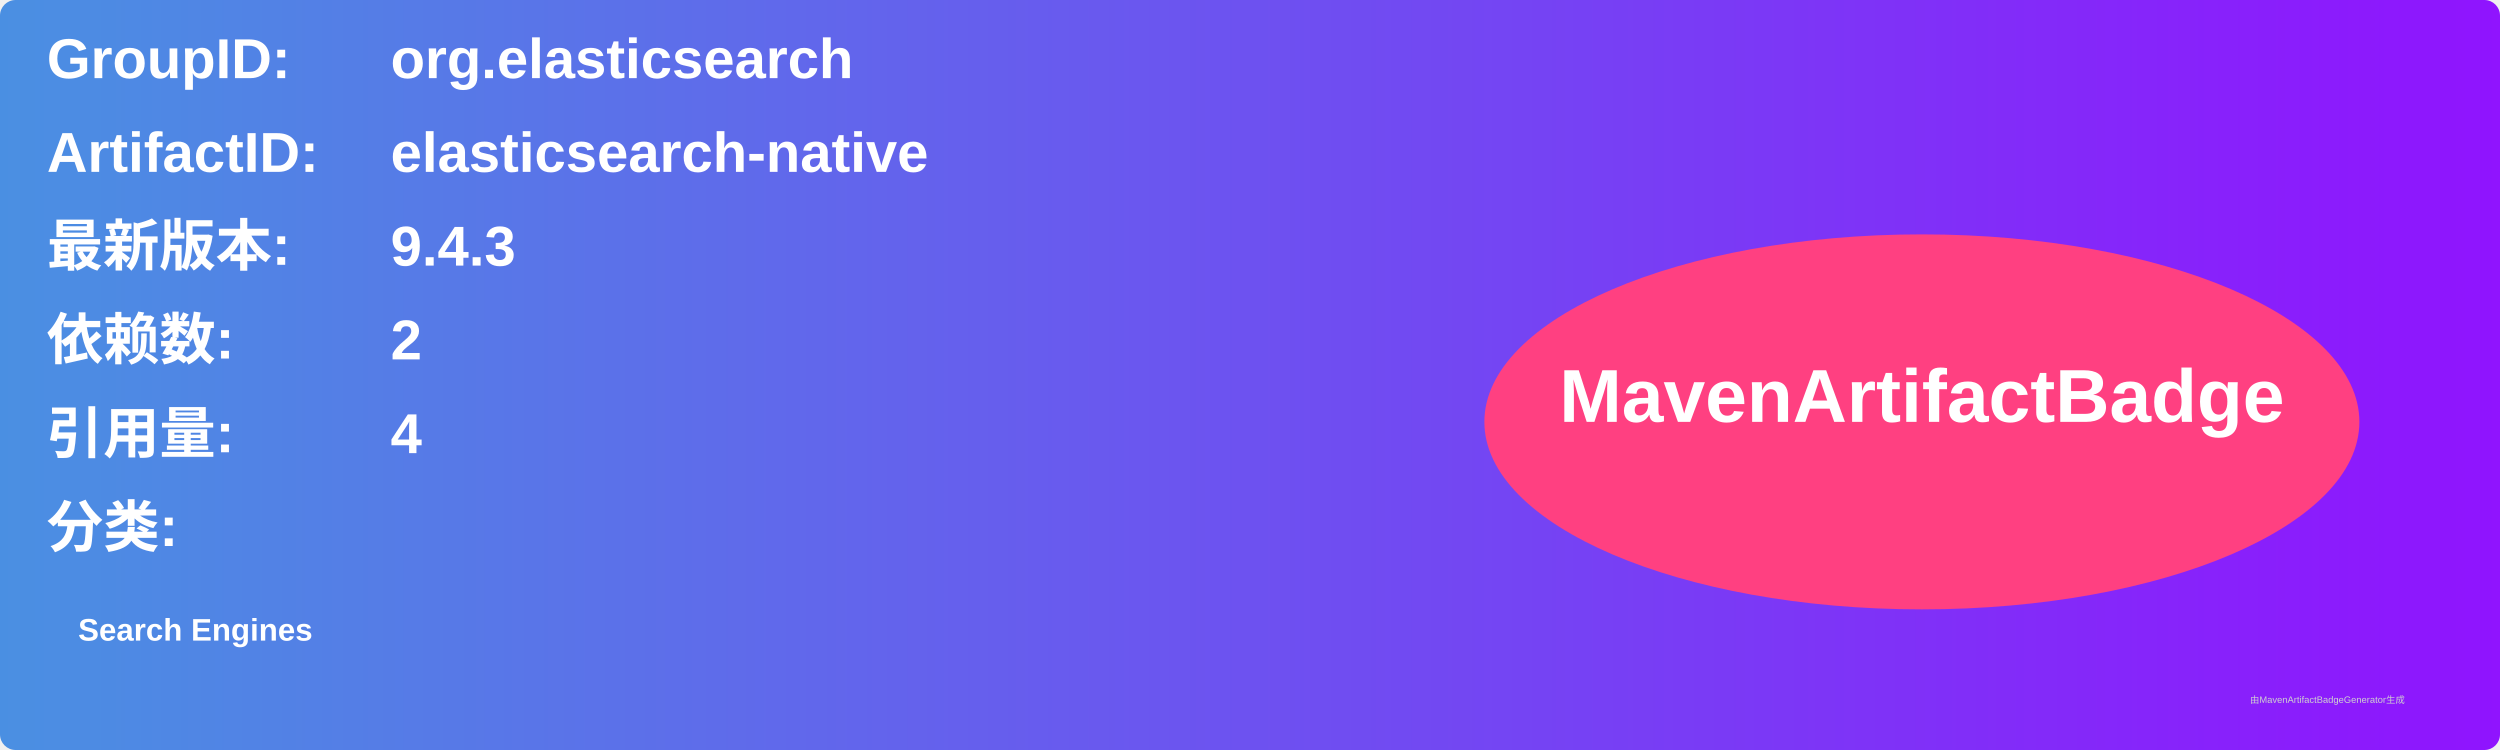
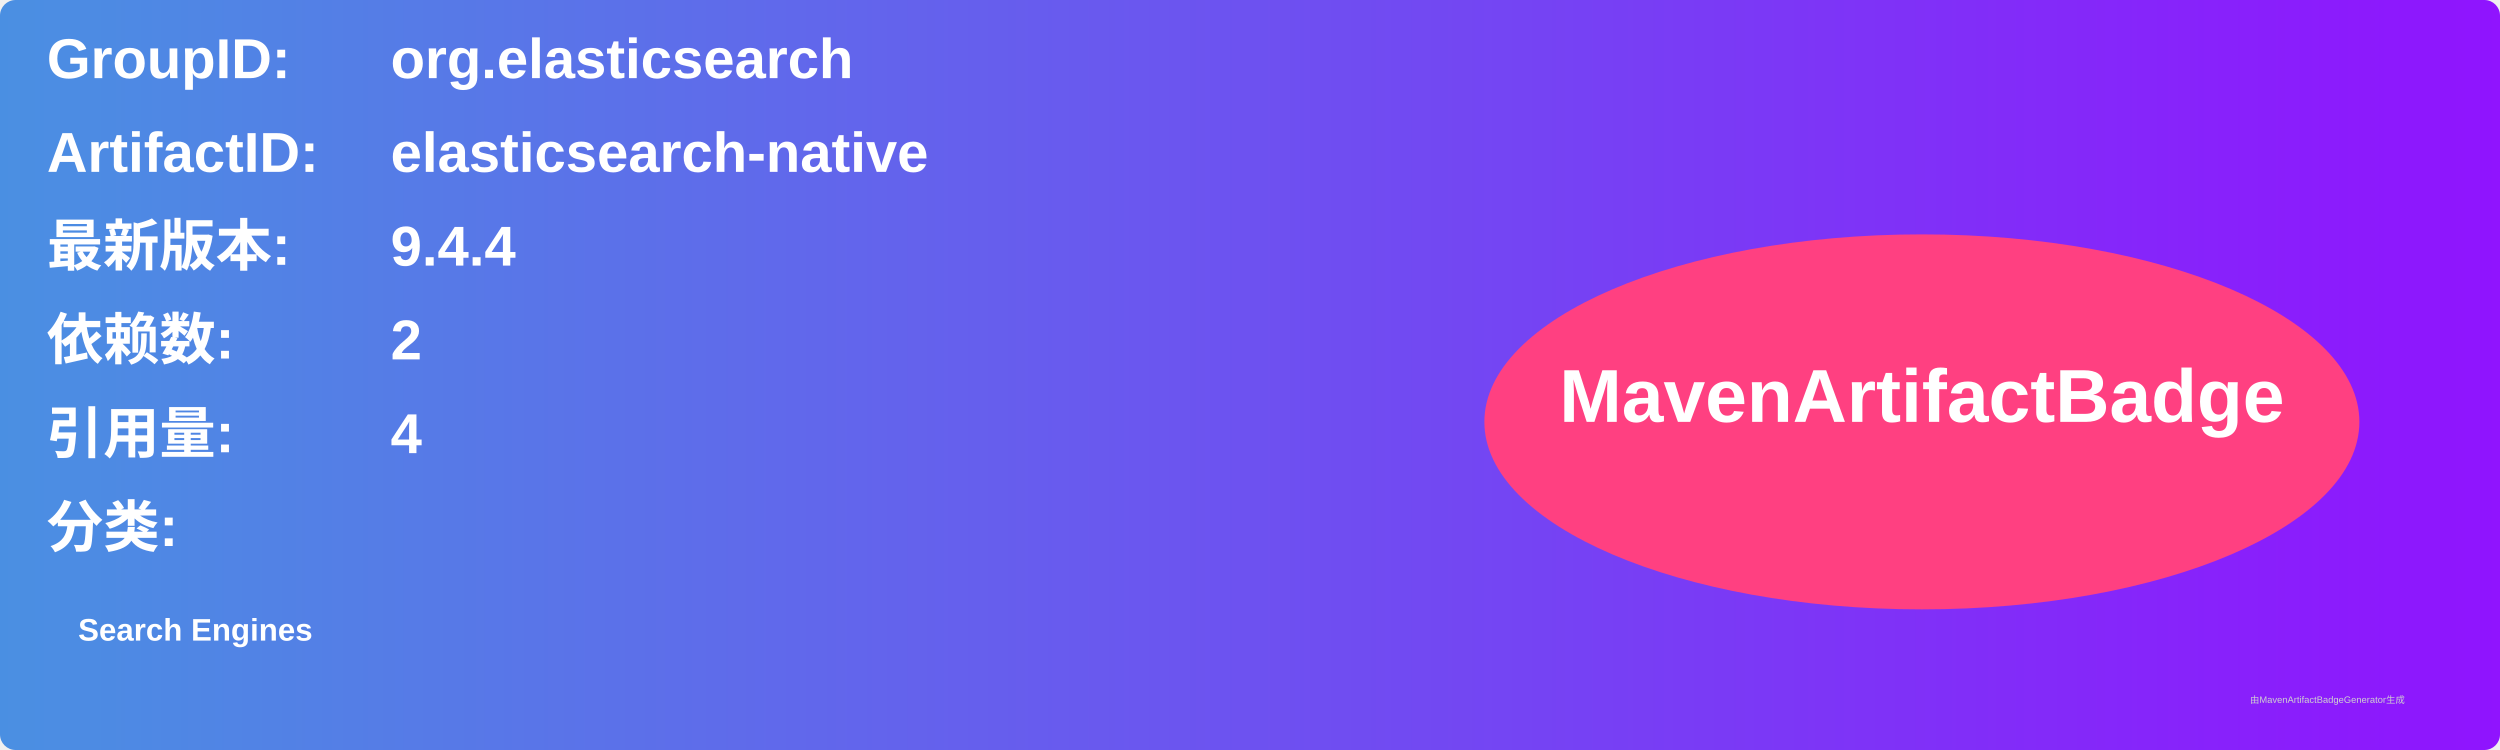
<svg xmlns="http://www.w3.org/2000/svg" width="800" height="240" viewBox="0 0 800 240">
  <linearGradient id="grad" x1="0%" y1="0%" x2="100%" y2="0%">
    <stop offset="0%" stop-color="#4a90e2" />
    <stop offset="100%" stop-color="#9013fe" />
  </linearGradient>
  <rect width="100%" height="100%" rx="5" ry="5" fill="url(#grad)" />
  <g transform="translate(15, 15)">
    <text x="0" y="10" font-family="Arial" font-size="18" fill="white" font-weight="bold" width="260">GroupID:</text>
    <text x="110" y="10" font-family="Arial" font-size="18" fill="white" font-weight="bold" width="460">org.elasticsearch</text>
    <text x="0" y="40" font-family="Arial" font-size="18" fill="white" font-weight="bold" width="260">ArtifactID:</text>
    <text x="110" y="40" font-family="Arial" font-size="18" fill="white" font-weight="bold" width="460">elasticsearch-native</text>
    <text x="0" y="70" font-family="Arial" font-size="18" fill="white" font-weight="bold">最新版本:</text>
    <text x="110" y="70" font-family="Arial" font-size="18" fill="white" font-weight="bold">
-       <tspan font-weight="bold">9.4.3</tspan>
+       <tspan font-weight="bold">9.4.4</tspan>
    </text>
    <text x="0" y="100" font-family="Arial" font-size="18" fill="white" font-weight="bold">依赖数: </text>
    <text x="110" y="100" font-family="Arial" font-size="18" fill="white">
      <tspan font-weight="bold">2</tspan>
    </text>
    <text x="0" y="130" font-family="Arial" font-size="18" fill="white" font-weight="bold">引用量: </text>
    <text x="110" y="130" font-family="Arial" font-size="18" fill="white">
      <tspan font-weight="bold">4</tspan>
    </text>
    <text x="0" y="160" font-family="Arial" font-size="18" fill="white" font-weight="bold">分类:</text>
    <text x="10" y="190" font-family="Arial" font-size="10" fill="white">
      <tspan font-weight="bold">Search Engines</tspan>
    </text>
    <ellipse cx="600" cy="120" rx="140" ry="60" fill="#ff4081" />
    <text x="600" y="120" text-anchor="middle" font-family="Arial" font-size="24" fill="white" font-weight="bold">MavenArtifactBadge</text>
  </g>
  <text x="720" y="225" font-family="Arial" font-size="3" fill="#d0d0d0">由MavenArtifactBadgeGenerator生成</text>
</svg>
